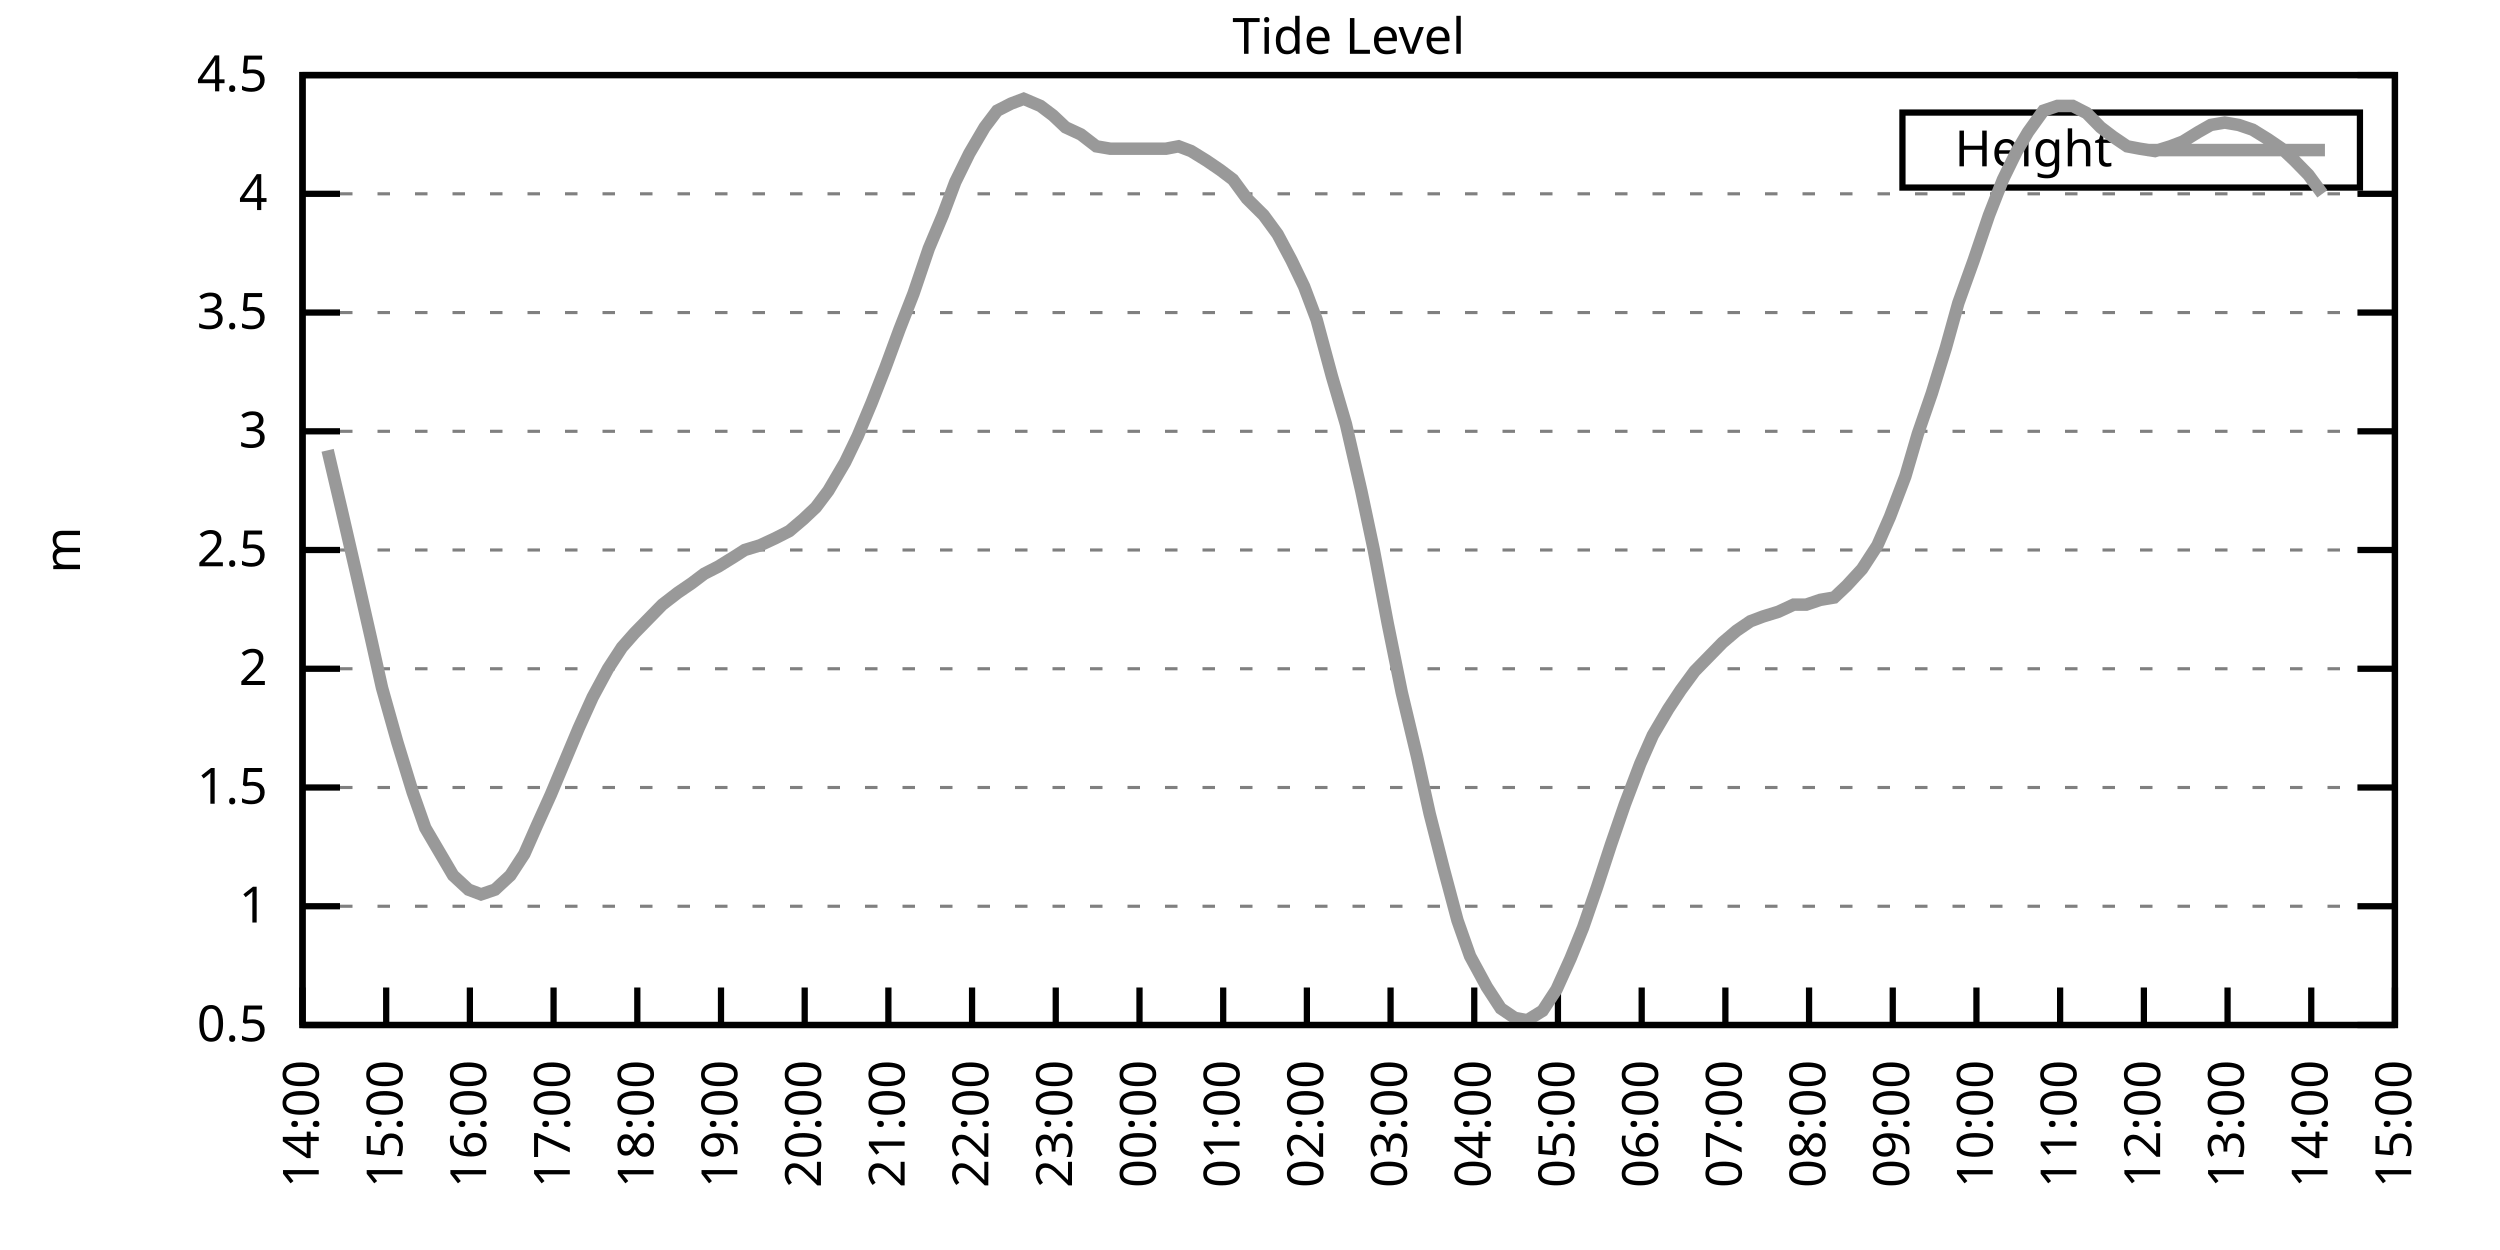
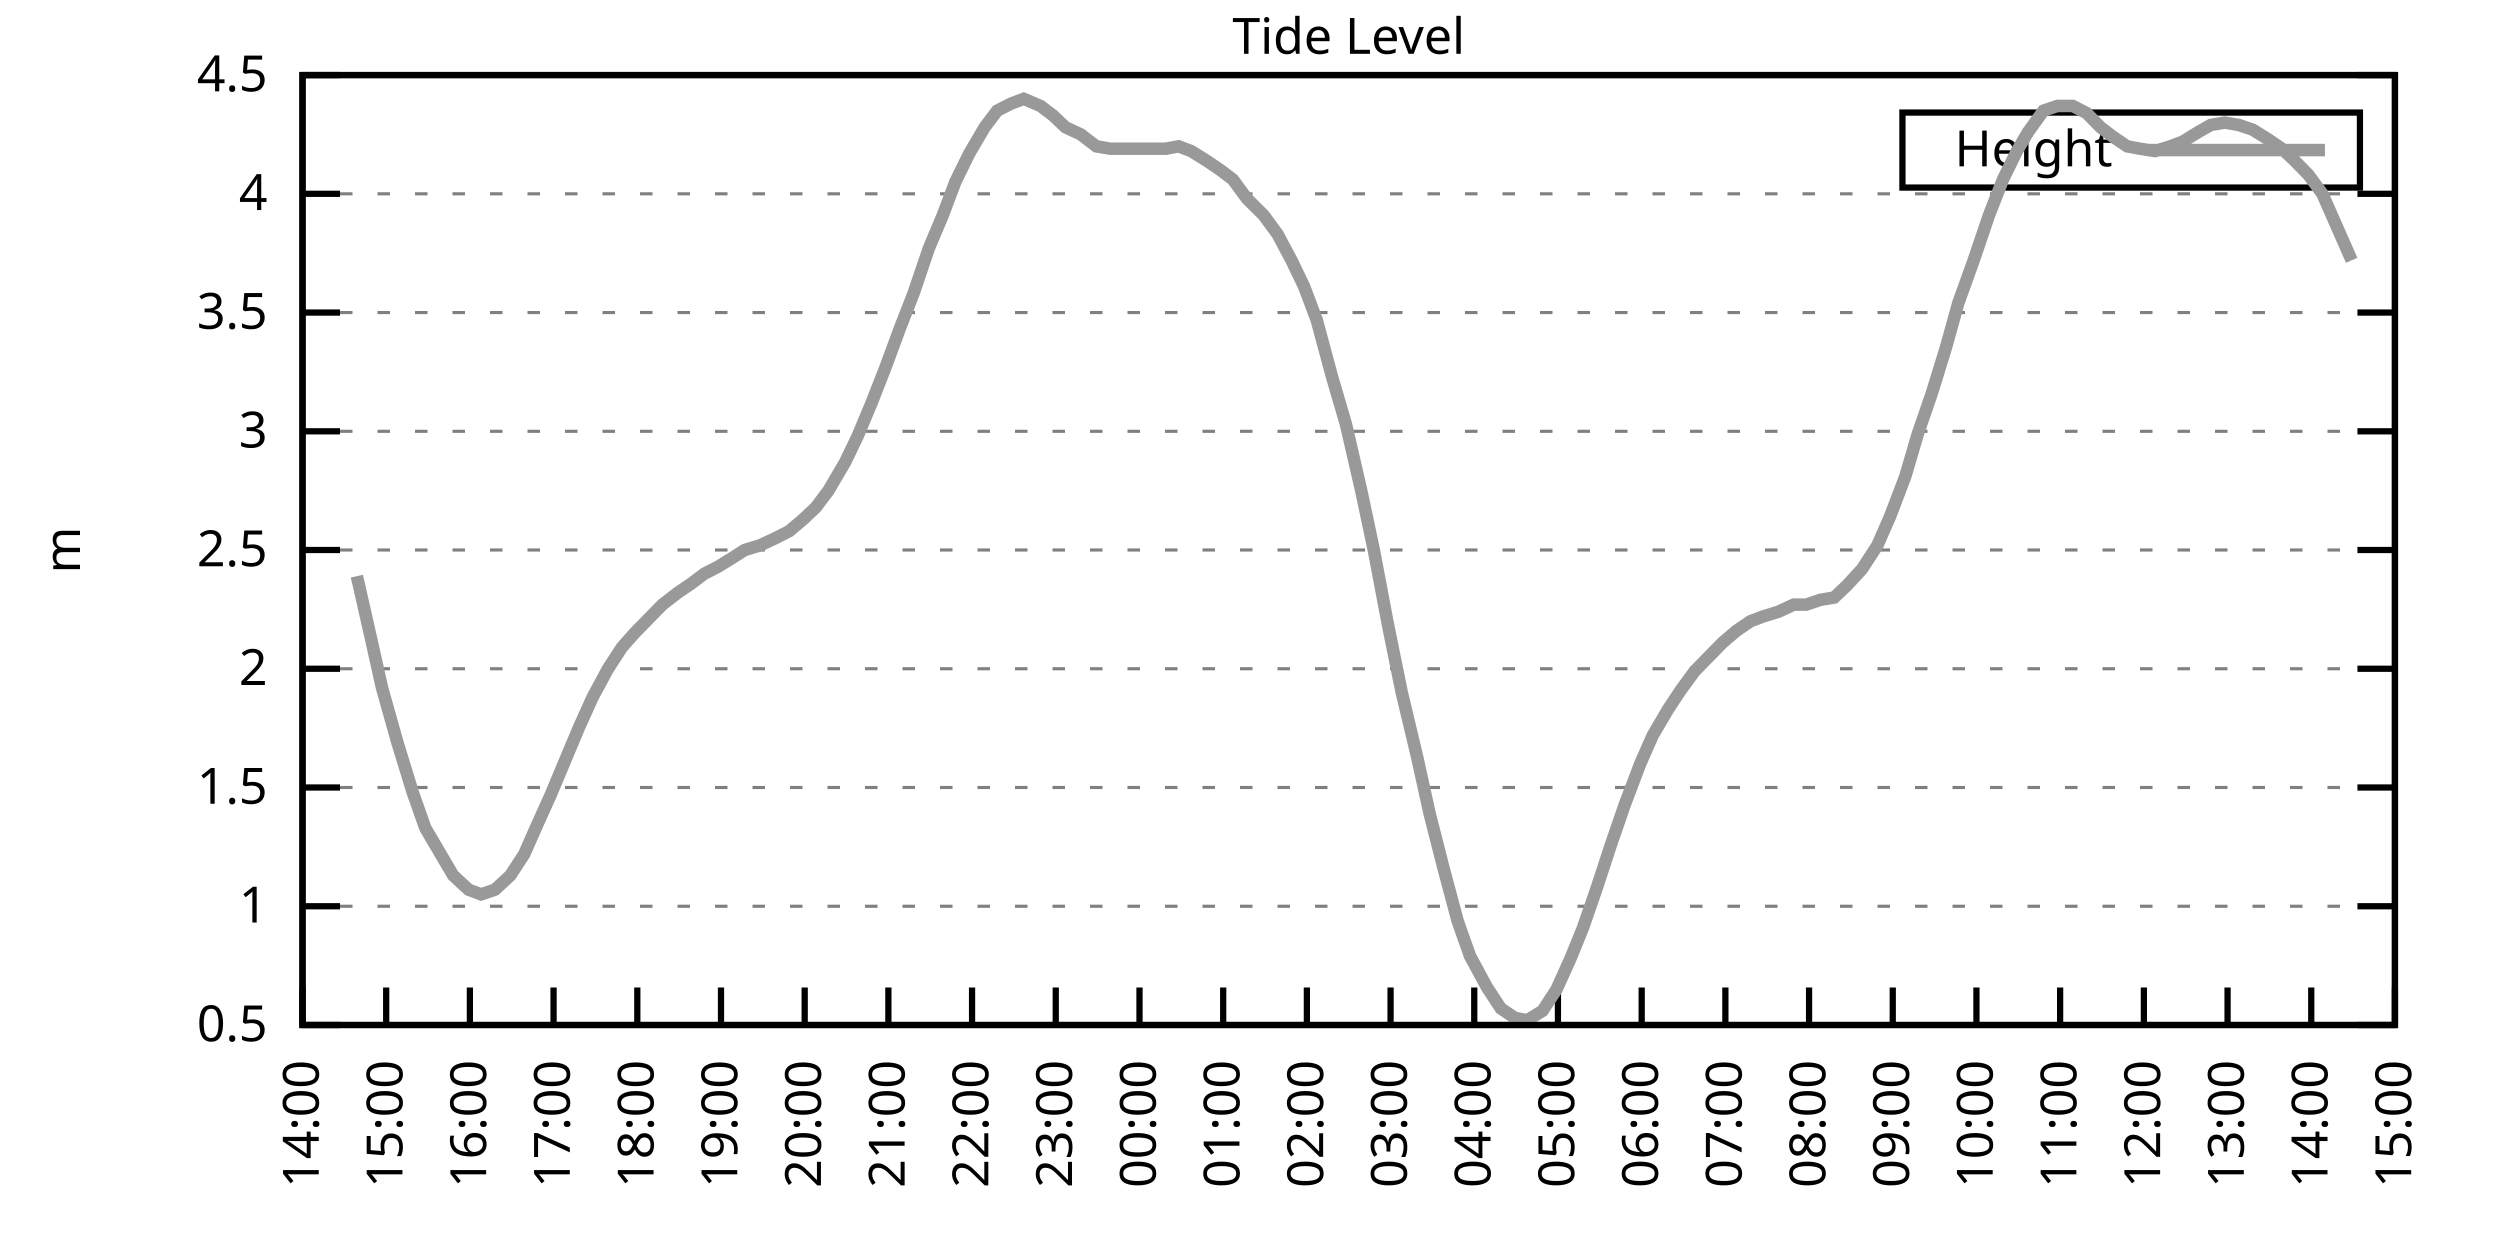
<svg xmlns="http://www.w3.org/2000/svg" xmlns:xlink="http://www.w3.org/1999/xlink" width="400" height="200" viewBox="0 0 400 200">
  <g id="gnuplot_canvas">
    <rect x="0" y="0" width="400" height="200" fill="none" />
    <defs>
      <circle id="gpDot" r="0.5" stroke-width="0.5" stroke="currentColor" />
      <path id="gpPt0" stroke-width="0.333" stroke="currentColor" d="M-1,0 h2 M0,-1 v2" />
      <path id="gpPt1" stroke-width="0.333" stroke="currentColor" d="M-1,-1 L1,1 M1,-1 L-1,1" />
      <path id="gpPt2" stroke-width="0.333" stroke="currentColor" d="M-1,0 L1,0 M0,-1 L0,1 M-1,-1 L1,1 M-1,1 L1,-1" />
      <rect id="gpPt3" stroke-width="0.333" stroke="currentColor" x="-1" y="-1" width="2" height="2" />
      <rect id="gpPt4" stroke-width="0.333" stroke="currentColor" fill="currentColor" x="-1" y="-1" width="2" height="2" />
      <circle id="gpPt5" stroke-width="0.333" stroke="currentColor" cx="0" cy="0" r="1" />
      <use xlink:href="#gpPt5" id="gpPt6" fill="currentColor" stroke="none" />
      <path id="gpPt7" stroke-width="0.333" stroke="currentColor" d="M0,-1.33 L-1.33,0.67 L1.33,0.67 z" />
      <use xlink:href="#gpPt7" id="gpPt8" fill="currentColor" stroke="none" />
      <use xlink:href="#gpPt7" id="gpPt9" stroke="currentColor" transform="rotate(180)" />
      <use xlink:href="#gpPt9" id="gpPt10" fill="currentColor" stroke="none" />
      <use xlink:href="#gpPt3" id="gpPt11" stroke="currentColor" transform="rotate(45)" />
      <use xlink:href="#gpPt11" id="gpPt12" fill="currentColor" stroke="none" />
      <path id="gpPt13" stroke-width="0.333" stroke="currentColor" d="M0,1.330 L1.265,0.411 L0.782,-1.067 L-0.782,-1.076 L-1.265,0.411 z" />
      <use xlink:href="#gpPt13" id="gpPt14" fill="currentColor" stroke="none" />
      <filter id="textbox" filterUnits="objectBoundingBox" x="0" y="0" height="1" width="1">
        <feFlood flood-color="white" flood-opacity="1" result="bgnd" />
        <feComposite in="SourceGraphic" in2="bgnd" operator="atop" />
      </filter>
      <filter id="greybox" filterUnits="objectBoundingBox" x="0" y="0" height="1" width="1">
        <feFlood flood-color="lightgrey" flood-opacity="1" result="grey" />
        <feComposite in="SourceGraphic" in2="grey" operator="atop" />
      </filter>
    </defs>
    <g fill="none" color="white" stroke="currentColor" stroke-width="1.00" stroke-linecap="butt" stroke-linejoin="miter">
</g>
    <g fill="none" color="black" stroke="currentColor" stroke-width="1.00" stroke-linecap="butt" stroke-linejoin="miter">
      <g stroke="none" shape-rendering="crispEdges">
        <polygon fill="rgb(255, 255, 255)" points="48.40,164.00 383.18,164.00 383.18,12.02 48.40,12.02 " />
      </g>
    </g>
    <g fill="none" color="black" stroke="currentColor" stroke-width="1.00" stroke-linecap="butt" stroke-linejoin="miter">
</g>
    <g fill="none" color="black" stroke="black" stroke-width="0.50" stroke-linecap="butt" stroke-linejoin="miter">
</g>
    <g fill="none" color="gray" stroke="currentColor" stroke-width="0.50" stroke-linecap="butt" stroke-linejoin="miter">
      <path stroke="gray" stroke-dasharray="2,4" class="gridline" d="M48.40,164.00 L383.19,164.00  " />
    </g>
    <g fill="none" color="gray" stroke="gray" stroke-width="1.00" stroke-linecap="butt" stroke-linejoin="miter">
</g>
    <g fill="none" color="black" stroke="currentColor" stroke-width="1.00" stroke-linecap="butt" stroke-linejoin="miter">
      <path stroke="black" d="M48.40,164.00 L54.40,164.00 M383.19,164.00 L377.19,164.00  " />
      <g transform="translate(42.80,166.60)" stroke="none" fill="black" font-family="Sans" font-size="8.00" text-anchor="end">
        <text>
          <tspan font-family="Sans"> 0.5</tspan>
        </text>
      </g>
    </g>
    <g fill="none" color="black" stroke="currentColor" stroke-width="1.00" stroke-linecap="butt" stroke-linejoin="miter">
</g>
    <g fill="none" color="black" stroke="black" stroke-width="0.50" stroke-linecap="butt" stroke-linejoin="miter">
</g>
    <g fill="none" color="gray" stroke="currentColor" stroke-width="0.50" stroke-linecap="butt" stroke-linejoin="miter">
      <path stroke="gray" stroke-dasharray="2,4" class="gridline" d="M48.40,145.00 L383.19,145.00  " />
    </g>
    <g fill="none" color="gray" stroke="gray" stroke-width="1.00" stroke-linecap="butt" stroke-linejoin="miter">
</g>
    <g fill="none" color="black" stroke="currentColor" stroke-width="1.00" stroke-linecap="butt" stroke-linejoin="miter">
      <path stroke="black" d="M48.40,145.00 L54.40,145.00 M383.19,145.00 L377.19,145.00  " />
      <g transform="translate(42.80,147.60)" stroke="none" fill="black" font-family="Sans" font-size="8.00" text-anchor="end">
        <text>
          <tspan font-family="Sans"> 1</tspan>
        </text>
      </g>
    </g>
    <g fill="none" color="black" stroke="currentColor" stroke-width="1.00" stroke-linecap="butt" stroke-linejoin="miter">
</g>
    <g fill="none" color="black" stroke="black" stroke-width="0.50" stroke-linecap="butt" stroke-linejoin="miter">
</g>
    <g fill="none" color="gray" stroke="currentColor" stroke-width="0.50" stroke-linecap="butt" stroke-linejoin="miter">
      <path stroke="gray" stroke-dasharray="2,4" class="gridline" d="M48.40,126.00 L383.19,126.00  " />
    </g>
    <g fill="none" color="gray" stroke="gray" stroke-width="1.00" stroke-linecap="butt" stroke-linejoin="miter">
</g>
    <g fill="none" color="black" stroke="currentColor" stroke-width="1.00" stroke-linecap="butt" stroke-linejoin="miter">
      <path stroke="black" d="M48.40,126.00 L54.40,126.00 M383.19,126.00 L377.19,126.00  " />
      <g transform="translate(42.80,128.60)" stroke="none" fill="black" font-family="Sans" font-size="8.00" text-anchor="end">
        <text>
          <tspan font-family="Sans"> 1.5</tspan>
        </text>
      </g>
    </g>
    <g fill="none" color="black" stroke="currentColor" stroke-width="1.00" stroke-linecap="butt" stroke-linejoin="miter">
</g>
    <g fill="none" color="black" stroke="black" stroke-width="0.50" stroke-linecap="butt" stroke-linejoin="miter">
</g>
    <g fill="none" color="gray" stroke="currentColor" stroke-width="0.50" stroke-linecap="butt" stroke-linejoin="miter">
      <path stroke="gray" stroke-dasharray="2,4" class="gridline" d="M48.40,107.00 L383.19,107.00  " />
    </g>
    <g fill="none" color="gray" stroke="gray" stroke-width="1.00" stroke-linecap="butt" stroke-linejoin="miter">
</g>
    <g fill="none" color="black" stroke="currentColor" stroke-width="1.00" stroke-linecap="butt" stroke-linejoin="miter">
      <path stroke="black" d="M48.40,107.00 L54.40,107.00 M383.19,107.00 L377.19,107.00  " />
      <g transform="translate(42.80,109.60)" stroke="none" fill="black" font-family="Sans" font-size="8.00" text-anchor="end">
        <text>
          <tspan font-family="Sans"> 2</tspan>
        </text>
      </g>
    </g>
    <g fill="none" color="black" stroke="currentColor" stroke-width="1.00" stroke-linecap="butt" stroke-linejoin="miter">
</g>
    <g fill="none" color="black" stroke="black" stroke-width="0.50" stroke-linecap="butt" stroke-linejoin="miter">
</g>
    <g fill="none" color="gray" stroke="currentColor" stroke-width="0.50" stroke-linecap="butt" stroke-linejoin="miter">
      <path stroke="gray" stroke-dasharray="2,4" class="gridline" d="M48.40,88.00 L383.19,88.00  " />
    </g>
    <g fill="none" color="gray" stroke="gray" stroke-width="1.00" stroke-linecap="butt" stroke-linejoin="miter">
</g>
    <g fill="none" color="black" stroke="currentColor" stroke-width="1.00" stroke-linecap="butt" stroke-linejoin="miter">
      <path stroke="black" d="M48.40,88.00 L54.40,88.00 M383.19,88.00 L377.19,88.00  " />
      <g transform="translate(42.80,90.60)" stroke="none" fill="black" font-family="Sans" font-size="8.00" text-anchor="end">
        <text>
          <tspan font-family="Sans"> 2.5</tspan>
        </text>
      </g>
    </g>
    <g fill="none" color="black" stroke="currentColor" stroke-width="1.00" stroke-linecap="butt" stroke-linejoin="miter">
</g>
    <g fill="none" color="black" stroke="black" stroke-width="0.50" stroke-linecap="butt" stroke-linejoin="miter">
</g>
    <g fill="none" color="gray" stroke="currentColor" stroke-width="0.50" stroke-linecap="butt" stroke-linejoin="miter">
      <path stroke="gray" stroke-dasharray="2,4" class="gridline" d="M48.40,69.01 L383.19,69.01  " />
    </g>
    <g fill="none" color="gray" stroke="gray" stroke-width="1.00" stroke-linecap="butt" stroke-linejoin="miter">
</g>
    <g fill="none" color="black" stroke="currentColor" stroke-width="1.00" stroke-linecap="butt" stroke-linejoin="miter">
      <path stroke="black" d="M48.40,69.01 L54.40,69.01 M383.19,69.01 L377.19,69.01  " />
      <g transform="translate(42.80,71.61)" stroke="none" fill="black" font-family="Sans" font-size="8.00" text-anchor="end">
        <text>
          <tspan font-family="Sans"> 3</tspan>
        </text>
      </g>
    </g>
    <g fill="none" color="black" stroke="currentColor" stroke-width="1.00" stroke-linecap="butt" stroke-linejoin="miter">
</g>
    <g fill="none" color="black" stroke="black" stroke-width="0.50" stroke-linecap="butt" stroke-linejoin="miter">
</g>
    <g fill="none" color="gray" stroke="currentColor" stroke-width="0.50" stroke-linecap="butt" stroke-linejoin="miter">
      <path stroke="gray" stroke-dasharray="2,4" class="gridline" d="M48.40,50.01 L383.19,50.01  " />
    </g>
    <g fill="none" color="gray" stroke="gray" stroke-width="1.00" stroke-linecap="butt" stroke-linejoin="miter">
</g>
    <g fill="none" color="black" stroke="currentColor" stroke-width="1.00" stroke-linecap="butt" stroke-linejoin="miter">
      <path stroke="black" d="M48.40,50.01 L54.40,50.01 M383.19,50.01 L377.19,50.01  " />
      <g transform="translate(42.80,52.61)" stroke="none" fill="black" font-family="Sans" font-size="8.00" text-anchor="end">
        <text>
          <tspan font-family="Sans"> 3.5</tspan>
        </text>
      </g>
    </g>
    <g fill="none" color="black" stroke="currentColor" stroke-width="1.00" stroke-linecap="butt" stroke-linejoin="miter">
</g>
    <g fill="none" color="black" stroke="black" stroke-width="0.50" stroke-linecap="butt" stroke-linejoin="miter">
</g>
    <g fill="none" color="gray" stroke="currentColor" stroke-width="0.50" stroke-linecap="butt" stroke-linejoin="miter">
      <path stroke="gray" stroke-dasharray="2,4" class="gridline" d="M48.40,31.01 L383.19,31.01  " />
    </g>
    <g fill="none" color="gray" stroke="gray" stroke-width="1.00" stroke-linecap="butt" stroke-linejoin="miter">
</g>
    <g fill="none" color="black" stroke="currentColor" stroke-width="1.00" stroke-linecap="butt" stroke-linejoin="miter">
      <path stroke="black" d="M48.40,31.01 L54.40,31.01 M383.19,31.01 L377.19,31.01  " />
      <g transform="translate(42.80,33.61)" stroke="none" fill="black" font-family="Sans" font-size="8.00" text-anchor="end">
        <text>
          <tspan font-family="Sans"> 4</tspan>
        </text>
      </g>
    </g>
    <g fill="none" color="black" stroke="currentColor" stroke-width="1.00" stroke-linecap="butt" stroke-linejoin="miter">
</g>
    <g fill="none" color="black" stroke="black" stroke-width="0.50" stroke-linecap="butt" stroke-linejoin="miter">
</g>
    <g fill="none" color="gray" stroke="currentColor" stroke-width="0.50" stroke-linecap="butt" stroke-linejoin="miter">
      <path stroke="gray" stroke-dasharray="2,4" class="gridline" d="M48.40,12.01 L383.19,12.01  " />
    </g>
    <g fill="none" color="gray" stroke="gray" stroke-width="1.00" stroke-linecap="butt" stroke-linejoin="miter">
</g>
    <g fill="none" color="black" stroke="currentColor" stroke-width="1.00" stroke-linecap="butt" stroke-linejoin="miter">
      <path stroke="black" d="M48.40,12.01 L54.40,12.01 M383.19,12.01 L377.19,12.01  " />
      <g transform="translate(42.80,14.61)" stroke="none" fill="black" font-family="Sans" font-size="8.00" text-anchor="end">
        <text>
          <tspan font-family="Sans"> 4.5</tspan>
        </text>
      </g>
    </g>
    <g fill="none" color="black" stroke="currentColor" stroke-width="1.00" stroke-linecap="butt" stroke-linejoin="miter">
      <path stroke="black" d="M48.40,164.00 L48.40,158.00  " />
      <g transform="translate(51.00,169.60) rotate(270.00)" stroke="none" fill="black" font-family="Sans" font-size="8.00" text-anchor="end">
        <text>
          <tspan font-family="Sans">14:00</tspan>
        </text>
      </g>
    </g>
    <g fill="none" color="black" stroke="currentColor" stroke-width="1.00" stroke-linecap="butt" stroke-linejoin="miter">
      <path stroke="black" d="M61.79,164.00 L61.79,158.00  " />
      <g transform="translate(64.39,169.60) rotate(270.00)" stroke="none" fill="black" font-family="Sans" font-size="8.00" text-anchor="end">
        <text>
          <tspan font-family="Sans">15:00</tspan>
        </text>
      </g>
    </g>
    <g fill="none" color="black" stroke="currentColor" stroke-width="1.00" stroke-linecap="butt" stroke-linejoin="miter">
      <path stroke="black" d="M75.18,164.00 L75.18,158.00  " />
      <g transform="translate(77.78,169.60) rotate(270.00)" stroke="none" fill="black" font-family="Sans" font-size="8.00" text-anchor="end">
        <text>
          <tspan font-family="Sans">16:00</tspan>
        </text>
      </g>
    </g>
    <g fill="none" color="black" stroke="currentColor" stroke-width="1.00" stroke-linecap="butt" stroke-linejoin="miter">
      <path stroke="black" d="M88.57,164.00 L88.57,158.00  " />
      <g transform="translate(91.17,169.60) rotate(270.00)" stroke="none" fill="black" font-family="Sans" font-size="8.00" text-anchor="end">
        <text>
          <tspan font-family="Sans">17:00</tspan>
        </text>
      </g>
    </g>
    <g fill="none" color="black" stroke="currentColor" stroke-width="1.00" stroke-linecap="butt" stroke-linejoin="miter">
      <path stroke="black" d="M101.97,164.00 L101.97,158.00  " />
      <g transform="translate(104.57,169.60) rotate(270.00)" stroke="none" fill="black" font-family="Sans" font-size="8.00" text-anchor="end">
        <text>
          <tspan font-family="Sans">18:00</tspan>
        </text>
      </g>
    </g>
    <g fill="none" color="black" stroke="currentColor" stroke-width="1.00" stroke-linecap="butt" stroke-linejoin="miter">
      <path stroke="black" d="M115.36,164.00 L115.36,158.00  " />
      <g transform="translate(117.96,169.60) rotate(270.00)" stroke="none" fill="black" font-family="Sans" font-size="8.00" text-anchor="end">
        <text>
          <tspan font-family="Sans">19:00</tspan>
        </text>
      </g>
    </g>
    <g fill="none" color="black" stroke="currentColor" stroke-width="1.00" stroke-linecap="butt" stroke-linejoin="miter">
      <path stroke="black" d="M128.75,164.00 L128.75,158.00  " />
      <g transform="translate(131.35,169.60) rotate(270.00)" stroke="none" fill="black" font-family="Sans" font-size="8.00" text-anchor="end">
        <text>
          <tspan font-family="Sans">20:00</tspan>
        </text>
      </g>
    </g>
    <g fill="none" color="black" stroke="currentColor" stroke-width="1.00" stroke-linecap="butt" stroke-linejoin="miter">
      <path stroke="black" d="M142.14,164.00 L142.14,158.00  " />
      <g transform="translate(144.74,169.60) rotate(270.00)" stroke="none" fill="black" font-family="Sans" font-size="8.00" text-anchor="end">
        <text>
          <tspan font-family="Sans">21:00</tspan>
        </text>
      </g>
    </g>
    <g fill="none" color="black" stroke="currentColor" stroke-width="1.00" stroke-linecap="butt" stroke-linejoin="miter">
      <path stroke="black" d="M155.53,164.00 L155.53,158.00  " />
      <g transform="translate(158.13,169.60) rotate(270.00)" stroke="none" fill="black" font-family="Sans" font-size="8.00" text-anchor="end">
        <text>
          <tspan font-family="Sans">22:00</tspan>
        </text>
      </g>
    </g>
    <g fill="none" color="black" stroke="currentColor" stroke-width="1.00" stroke-linecap="butt" stroke-linejoin="miter">
      <path stroke="black" d="M168.92,164.00 L168.92,158.00  " />
      <g transform="translate(171.52,169.60) rotate(270.00)" stroke="none" fill="black" font-family="Sans" font-size="8.00" text-anchor="end">
        <text>
          <tspan font-family="Sans">23:00</tspan>
        </text>
      </g>
    </g>
    <g fill="none" color="black" stroke="currentColor" stroke-width="1.00" stroke-linecap="butt" stroke-linejoin="miter">
      <path stroke="black" d="M182.32,164.00 L182.32,158.00  " />
      <g transform="translate(184.92,169.60) rotate(270.00)" stroke="none" fill="black" font-family="Sans" font-size="8.00" text-anchor="end">
        <text>
          <tspan font-family="Sans">00:00</tspan>
        </text>
      </g>
    </g>
    <g fill="none" color="black" stroke="currentColor" stroke-width="1.00" stroke-linecap="butt" stroke-linejoin="miter">
      <path stroke="black" d="M195.71,164.00 L195.71,158.00  " />
      <g transform="translate(198.31,169.60) rotate(270.00)" stroke="none" fill="black" font-family="Sans" font-size="8.00" text-anchor="end">
        <text>
          <tspan font-family="Sans">01:00</tspan>
        </text>
      </g>
    </g>
    <g fill="none" color="black" stroke="currentColor" stroke-width="1.00" stroke-linecap="butt" stroke-linejoin="miter">
      <path stroke="black" d="M209.10,164.00 L209.10,158.00  " />
      <g transform="translate(211.70,169.60) rotate(270.00)" stroke="none" fill="black" font-family="Sans" font-size="8.00" text-anchor="end">
        <text>
          <tspan font-family="Sans">02:00</tspan>
        </text>
      </g>
    </g>
    <g fill="none" color="black" stroke="currentColor" stroke-width="1.00" stroke-linecap="butt" stroke-linejoin="miter">
      <path stroke="black" d="M222.49,164.00 L222.49,158.00  " />
      <g transform="translate(225.09,169.60) rotate(270.00)" stroke="none" fill="black" font-family="Sans" font-size="8.00" text-anchor="end">
        <text>
          <tspan font-family="Sans">03:00</tspan>
        </text>
      </g>
    </g>
    <g fill="none" color="black" stroke="currentColor" stroke-width="1.00" stroke-linecap="butt" stroke-linejoin="miter">
      <path stroke="black" d="M235.88,164.00 L235.88,158.00  " />
      <g transform="translate(238.48,169.60) rotate(270.00)" stroke="none" fill="black" font-family="Sans" font-size="8.00" text-anchor="end">
        <text>
          <tspan font-family="Sans">04:00</tspan>
        </text>
      </g>
    </g>
    <g fill="none" color="black" stroke="currentColor" stroke-width="1.00" stroke-linecap="butt" stroke-linejoin="miter">
      <path stroke="black" d="M249.27,164.00 L249.27,158.00  " />
      <g transform="translate(251.87,169.60) rotate(270.00)" stroke="none" fill="black" font-family="Sans" font-size="8.00" text-anchor="end">
        <text>
          <tspan font-family="Sans">05:00</tspan>
        </text>
      </g>
    </g>
    <g fill="none" color="black" stroke="currentColor" stroke-width="1.00" stroke-linecap="butt" stroke-linejoin="miter">
      <path stroke="black" d="M262.67,164.00 L262.67,158.00  " />
      <g transform="translate(265.27,169.60) rotate(270.00)" stroke="none" fill="black" font-family="Sans" font-size="8.00" text-anchor="end">
        <text>
          <tspan font-family="Sans">06:00</tspan>
        </text>
      </g>
    </g>
    <g fill="none" color="black" stroke="currentColor" stroke-width="1.00" stroke-linecap="butt" stroke-linejoin="miter">
      <path stroke="black" d="M276.06,164.00 L276.06,158.00  " />
      <g transform="translate(278.66,169.60) rotate(270.00)" stroke="none" fill="black" font-family="Sans" font-size="8.00" text-anchor="end">
        <text>
          <tspan font-family="Sans">07:00</tspan>
        </text>
      </g>
    </g>
    <g fill="none" color="black" stroke="currentColor" stroke-width="1.00" stroke-linecap="butt" stroke-linejoin="miter">
      <path stroke="black" d="M289.45,164.00 L289.45,158.00  " />
      <g transform="translate(292.05,169.60) rotate(270.00)" stroke="none" fill="black" font-family="Sans" font-size="8.00" text-anchor="end">
        <text>
          <tspan font-family="Sans">08:00</tspan>
        </text>
      </g>
    </g>
    <g fill="none" color="black" stroke="currentColor" stroke-width="1.00" stroke-linecap="butt" stroke-linejoin="miter">
      <path stroke="black" d="M302.84,164.00 L302.84,158.00  " />
      <g transform="translate(305.44,169.60) rotate(270.00)" stroke="none" fill="black" font-family="Sans" font-size="8.00" text-anchor="end">
        <text>
          <tspan font-family="Sans">09:00</tspan>
        </text>
      </g>
    </g>
    <g fill="none" color="black" stroke="currentColor" stroke-width="1.00" stroke-linecap="butt" stroke-linejoin="miter">
      <path stroke="black" d="M316.23,164.00 L316.23,158.00  " />
      <g transform="translate(318.83,169.60) rotate(270.00)" stroke="none" fill="black" font-family="Sans" font-size="8.00" text-anchor="end">
        <text>
          <tspan font-family="Sans">10:00</tspan>
        </text>
      </g>
    </g>
    <g fill="none" color="black" stroke="currentColor" stroke-width="1.00" stroke-linecap="butt" stroke-linejoin="miter">
      <path stroke="black" d="M329.62,164.00 L329.62,158.00  " />
      <g transform="translate(332.22,169.60) rotate(270.00)" stroke="none" fill="black" font-family="Sans" font-size="8.00" text-anchor="end">
        <text>
          <tspan font-family="Sans">11:00</tspan>
        </text>
      </g>
    </g>
    <g fill="none" color="black" stroke="currentColor" stroke-width="1.00" stroke-linecap="butt" stroke-linejoin="miter">
      <path stroke="black" d="M343.02,164.00 L343.02,158.00  " />
      <g transform="translate(345.62,169.60) rotate(270.00)" stroke="none" fill="black" font-family="Sans" font-size="8.00" text-anchor="end">
        <text>
          <tspan font-family="Sans">12:00</tspan>
        </text>
      </g>
    </g>
    <g fill="none" color="black" stroke="currentColor" stroke-width="1.00" stroke-linecap="butt" stroke-linejoin="miter">
      <path stroke="black" d="M356.41,164.00 L356.41,158.00  " />
      <g transform="translate(359.01,169.60) rotate(270.00)" stroke="none" fill="black" font-family="Sans" font-size="8.00" text-anchor="end">
        <text>
          <tspan font-family="Sans">13:00</tspan>
        </text>
      </g>
    </g>
    <g fill="none" color="black" stroke="currentColor" stroke-width="1.00" stroke-linecap="butt" stroke-linejoin="miter">
      <path stroke="black" d="M369.80,164.00 L369.80,158.00  " />
      <g transform="translate(372.40,169.60) rotate(270.00)" stroke="none" fill="black" font-family="Sans" font-size="8.00" text-anchor="end">
        <text>
          <tspan font-family="Sans">14:00</tspan>
        </text>
      </g>
    </g>
    <g fill="none" color="black" stroke="currentColor" stroke-width="1.00" stroke-linecap="butt" stroke-linejoin="miter">
      <path stroke="black" d="M383.19,164.00 L383.19,158.00  " />
      <g transform="translate(385.79,169.60) rotate(270.00)" stroke="none" fill="black" font-family="Sans" font-size="8.00" text-anchor="end">
        <text>
          <tspan font-family="Sans">15:00</tspan>
        </text>
      </g>
    </g>
    <g fill="none" color="black" stroke="currentColor" stroke-width="1.00" stroke-linecap="butt" stroke-linejoin="miter">
</g>
    <g fill="none" color="black" stroke="currentColor" stroke-width="1.00" stroke-linecap="butt" stroke-linejoin="miter">
      <path stroke="black" d="M48.40,12.01 L48.40,164.00 L383.19,164.00 L383.19,12.01 L48.40,12.01 Z  " />
    </g>
    <g fill="none" color="black" stroke="currentColor" stroke-width="1.00" stroke-linecap="butt" stroke-linejoin="miter">
</g>
    <g fill="none" color="black" stroke="currentColor" stroke-width="1.00" stroke-linecap="butt" stroke-linejoin="miter">
      <path stroke="black" d="M304.39,30.01 L304.39,18.01 L377.59,18.01 L377.59,30.01 L304.39,30.01 Z  " />
    </g>
    <g id="Tide_level_plot_1">
      <g fill="none" color="white" stroke="black" stroke-width="2.00" stroke-linecap="butt" stroke-linejoin="miter">
</g>
      <g fill="none" color="black" stroke="currentColor" stroke-width="2.00" stroke-linecap="butt" stroke-linejoin="miter">
        <g transform="translate(337.99,26.61)" stroke="none" fill="black" font-family="Sans" font-size="8.00" text-anchor="end">
          <text>
            <tspan font-family="Sans">Height</tspan>
          </text>
        </g>
      </g>
      <g fill="none" color="black" stroke="currentColor" stroke-width="2.00" stroke-linecap="butt" stroke-linejoin="miter">
-         <path stroke="rgb(153, 153, 153)" d="M343.59,24.01 L371.99,24.01 M52.42,72.05 L54.65,81.55 L57.10,92.18 L59.34,102.06 L61.12,110.04 L63.58,118.78   L66.03,126.76 L68.04,132.46 L72.50,140.06 L74.96,142.34 L76.97,143.10 L79.20,142.34 L81.66,140.06 L83.89,136.64   L85.90,132.08 L88.13,127.14 L90.36,121.82 L92.59,116.50 L94.82,111.56 L97.28,107.00 L99.51,103.58 L101.52,101.30   L103.75,99.02 L105.98,96.74 L108.44,94.84 L110.67,93.32 L112.68,91.80 L114.91,90.66 L117.37,89.14 L119.15,88.00   L121.61,87.25 L124.06,86.11 L126.29,84.97 L128.53,83.07 L130.54,81.17 L132.54,78.51 L135.22,73.95 L137.23,69.77   L139.46,64.45 L141.69,58.75 L143.93,52.67 L146.16,46.97 L148.61,39.75 L150.85,34.43 L152.85,29.11 L155.09,24.55   L157.54,20.37 L159.55,17.71 L161.78,16.57 L163.79,15.81 L166.47,16.95 L168.48,18.47 L170.49,20.37 L172.94,21.51   L175.40,23.41 L177.63,23.79 L179.64,23.79 L181.87,23.79 L186.56,23.79 L188.57,23.41 L190.57,24.17 L193.03,25.69   L195.26,27.21 L197.27,28.73 L199.50,31.77 L202.18,34.43 L204.41,37.47 L206.64,41.65 L208.65,45.83 L210.66,51.15   L213.12,60.27 L215.35,67.87 L217.80,78.51 L219.81,88.00 L222.04,99.78 L224.28,110.80 L226.73,121.06 L228.74,130.18   L230.97,138.92 L233.20,147.28 L235.21,152.98 L237.89,157.92 L240.12,161.34 L242.36,162.86 L244.36,163.24 L246.82,161.72   L249.05,158.30 L251.28,153.36 L253.29,148.42 L255.52,141.96 L257.76,135.12 L259.99,128.66 L262.44,122.20 L264.45,117.64   L266.91,113.46 L268.92,110.42 L271.15,107.38 L273.38,105.10 L275.61,102.82 L277.84,100.92 L280.07,99.40 L282.08,98.64   L284.54,97.88 L286.99,96.74 L289.00,96.74 L291.23,95.98 L293.47,95.60 L295.48,93.70 L297.93,91.04 L300.39,87.25   L302.39,82.69 L304.85,76.23 L306.86,69.39 L309.09,62.93 L311.32,55.71 L313.33,48.49 L315.79,41.65 L318.24,34.43   L320.47,28.73 L322.70,24.17 L324.49,21.13 L326.95,17.71 L329.18,16.95 L331.63,16.95 L333.86,18.09 L336.10,20.37   L338.10,21.89 L340.34,23.41 L342.35,23.79 L344.80,24.17 L347.26,23.41 L349.26,22.65 L351.72,21.13 L353.73,19.99   L355.96,19.61 L358.19,19.99 L360.42,20.75 L362.88,22.27 L365.11,23.79 L367.12,25.69 L369.35,27.97 L371.58,31.01    " />
+         <path stroke="rgb(153, 153, 153)" d="M343.59,24.01 L371.99,24.01 M57.10,92.18 L59.34,102.06 L61.12,110.04 L63.58,118.78 L66.03,126.76 L68.04,132.46   L72.50,140.06 L74.96,142.34 L76.97,143.10 L79.20,142.34 L81.66,140.06 L83.89,136.64 L85.90,132.08 L88.13,127.14   L90.36,121.82 L92.59,116.50 L94.82,111.56 L97.28,107.00 L99.51,103.58 L101.52,101.30 L103.75,99.02 L105.98,96.74   L108.44,94.84 L110.67,93.32 L112.68,91.80 L114.91,90.66 L117.37,89.14 L119.15,88.00 L121.61,87.25 L124.06,86.11   L126.29,84.97 L128.53,83.07 L130.54,81.17 L132.54,78.51 L135.22,73.95 L137.23,69.77 L139.46,64.45 L141.69,58.75   L143.93,52.67 L146.16,46.97 L148.61,39.75 L150.85,34.43 L152.85,29.11 L155.09,24.55 L157.54,20.37 L159.55,17.71   L161.78,16.57 L163.79,15.81 L166.47,16.95 L168.48,18.47 L170.49,20.37 L172.94,21.51 L175.40,23.41 L177.63,23.79   L179.64,23.79 L181.87,23.79 L186.56,23.79 L188.57,23.41 L190.57,24.17 L193.03,25.69 L195.26,27.21 L197.27,28.73   L199.50,31.77 L202.18,34.43 L204.41,37.47 L206.64,41.65 L208.65,45.83 L210.66,51.15 L213.12,60.27 L215.35,67.87   L217.80,78.51 L219.81,88.00 L222.04,99.78 L224.28,110.80 L226.73,121.06 L228.74,130.18 L230.97,138.92 L233.20,147.28   L235.21,152.98 L237.89,157.92 L240.12,161.34 L242.36,162.86 L244.36,163.24 L246.82,161.72 L249.05,158.30 L251.28,153.36   L253.29,148.42 L255.52,141.96 L257.76,135.12 L259.99,128.66 L262.44,122.20 L264.45,117.64 L266.91,113.46 L268.92,110.42   L271.15,107.38 L273.38,105.10 L275.61,102.82 L277.84,100.92 L280.07,99.40 L282.08,98.64 L284.54,97.88 L286.99,96.74   L289.00,96.74 L291.23,95.98 L293.47,95.60 L295.48,93.70 L297.93,91.04 L300.39,87.25 L302.39,82.69 L304.85,76.23   L306.86,69.39 L309.09,62.93 L311.32,55.71 L313.33,48.49 L315.79,41.65 L318.24,34.43 L320.47,28.73 L322.70,24.17   L324.49,21.13 L326.95,17.71 L329.18,16.95 L331.63,16.95 L333.86,18.09 L336.10,20.37 L338.10,21.89 L340.34,23.41   L342.35,23.79 L344.80,24.17 L347.26,23.41 L349.26,22.65 L351.72,21.13 L353.73,19.99 L355.96,19.61 L358.19,19.99   L360.42,20.75 L362.88,22.27 L365.11,23.79 L367.12,25.69 L369.35,27.97 L371.58,31.01 L373.59,35.57 L376.27,41.65    " />
      </g>
    </g>
    <g fill="none" color="black" stroke="currentColor" stroke-width="2.00" stroke-linecap="butt" stroke-linejoin="miter">
</g>
    <g fill="none" color="black" stroke="black" stroke-width="1.00" stroke-linecap="butt" stroke-linejoin="miter">
</g>
    <g fill="none" color="black" stroke="currentColor" stroke-width="1.00" stroke-linecap="butt" stroke-linejoin="miter">
      <path stroke="black" d="M48.40,12.01 L48.40,164.00 L383.19,164.00 L383.19,12.01 L48.40,12.01 Z  " />
      <g transform="translate(12.80,88.01) rotate(270.00)" stroke="none" fill="black" font-family="Sans" font-size="8.00" text-anchor="middle">
        <text>
          <tspan font-family="Sans">m</tspan>
        </text>
      </g>
    </g>
    <g fill="none" color="black" stroke="currentColor" stroke-width="1.00" stroke-linecap="butt" stroke-linejoin="miter">
</g>
    <g fill="none" color="black" stroke="currentColor" stroke-width="1.00" stroke-linecap="butt" stroke-linejoin="miter">
      <g transform="translate(215.79,8.61)" stroke="none" fill="black" font-family="Sans" font-size="8.00" text-anchor="middle">
        <text>
          <tspan font-family="Sans">Tide Level</tspan>
        </text>
      </g>
    </g>
    <g fill="none" color="black" stroke="currentColor" stroke-width="1.00" stroke-linecap="butt" stroke-linejoin="miter">
</g>
  </g>
</svg>
